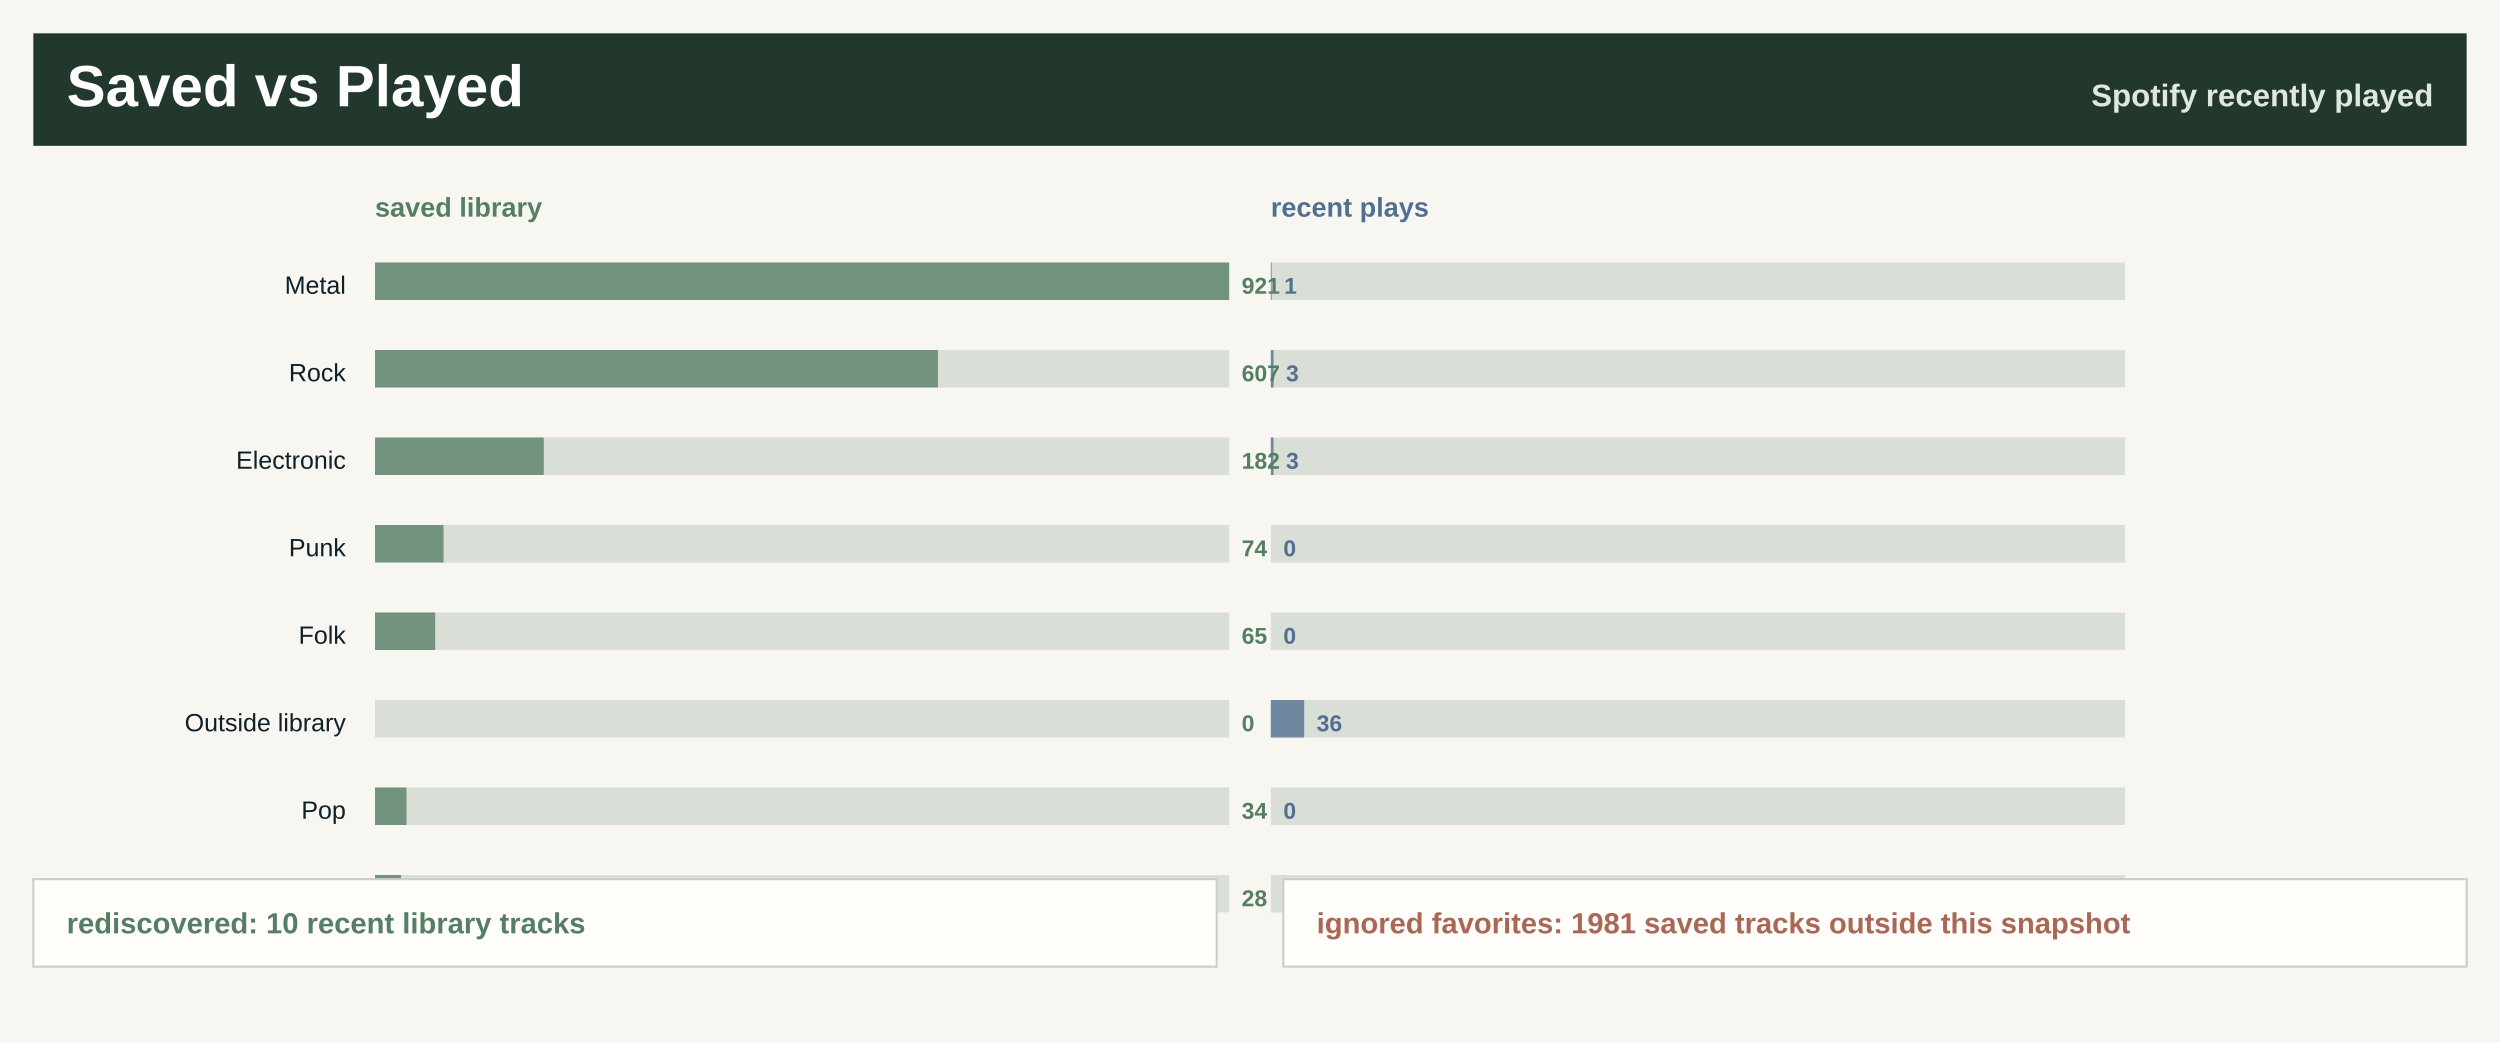
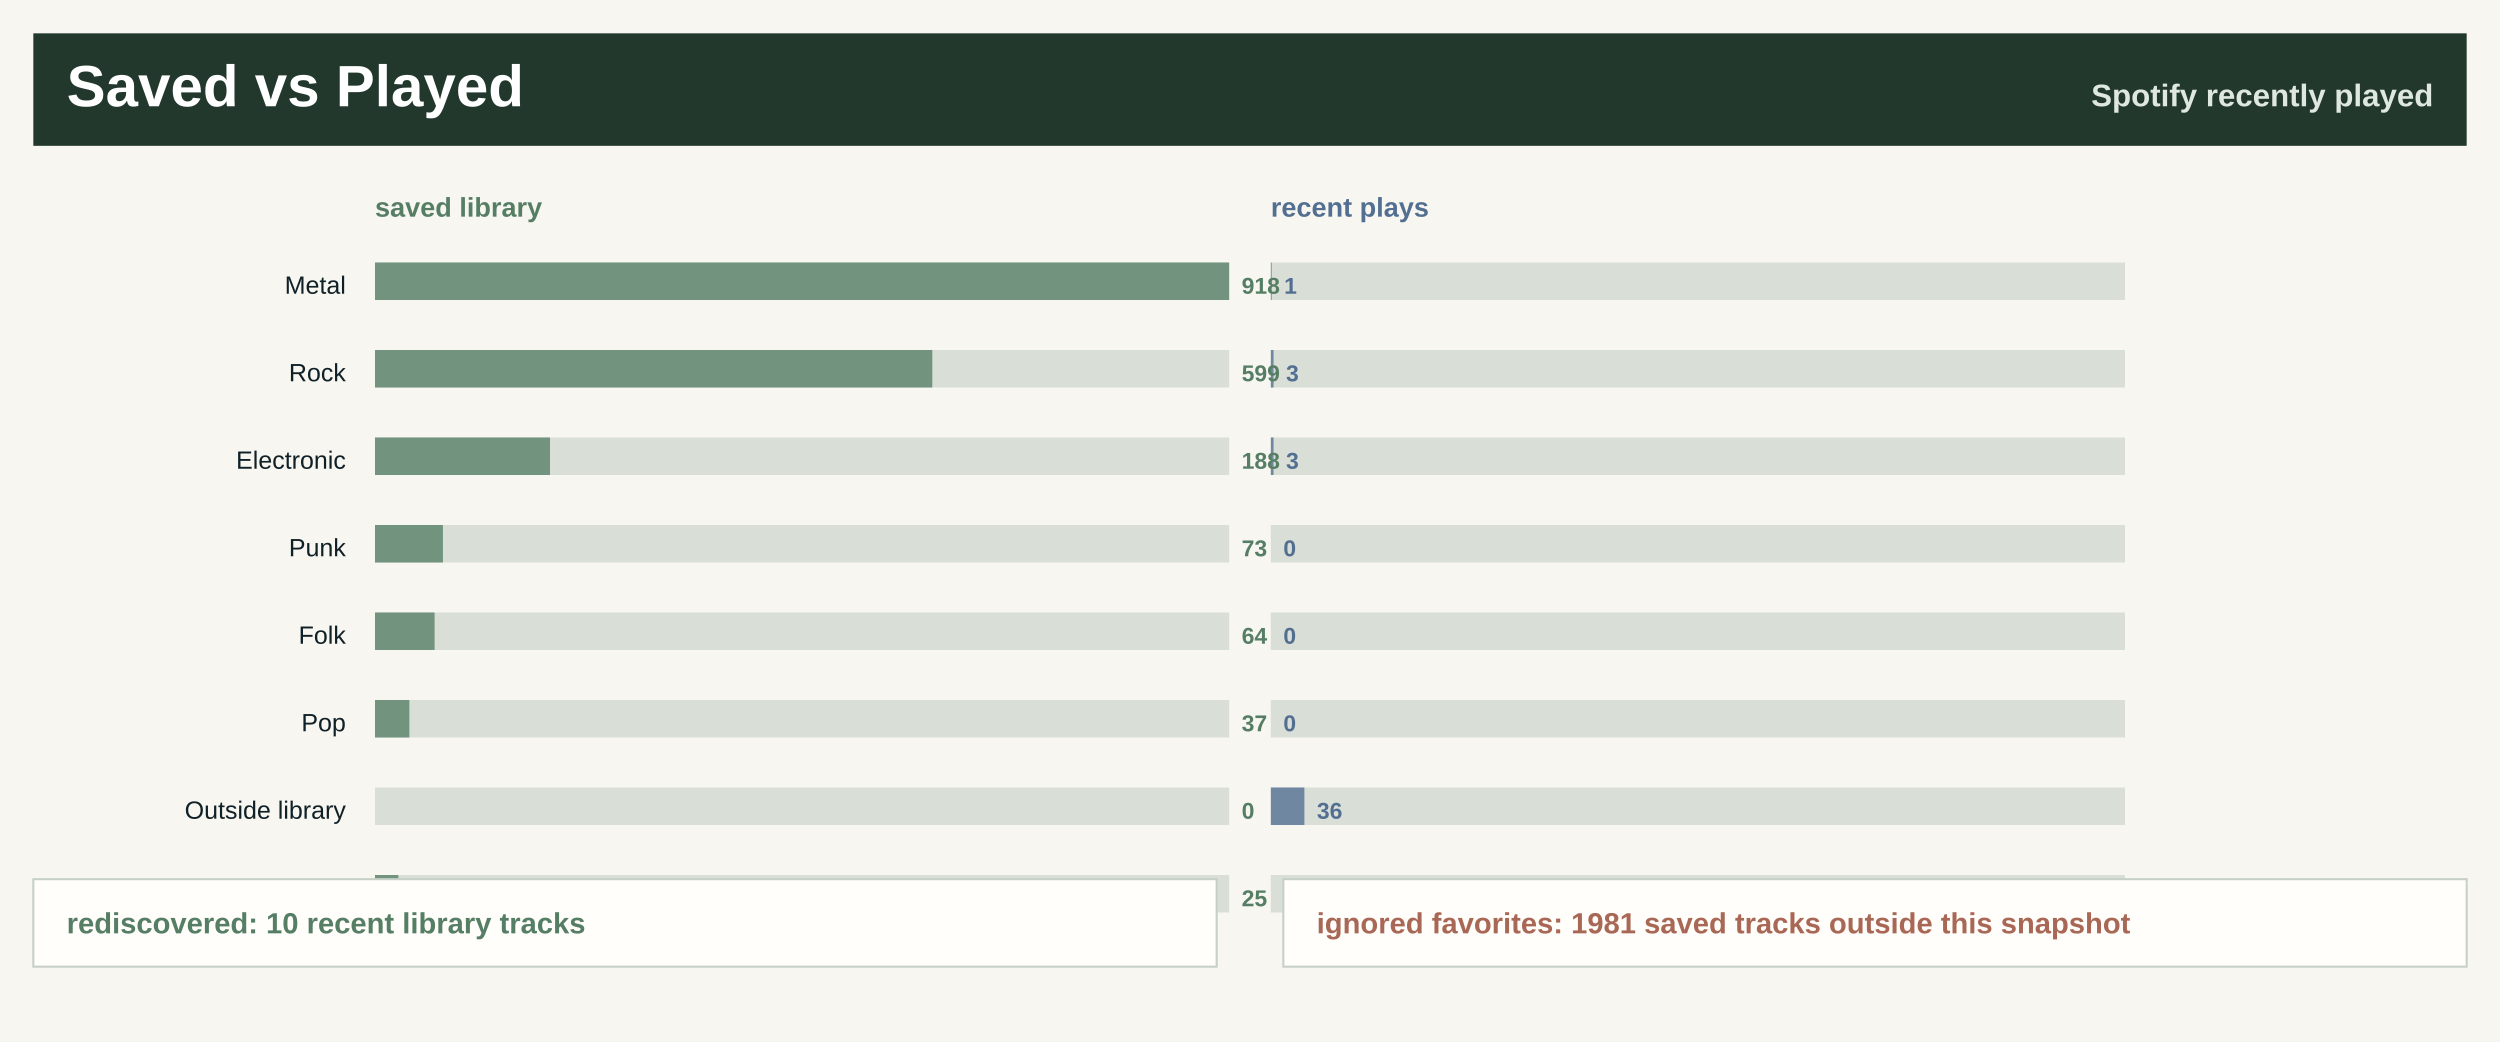
<svg xmlns="http://www.w3.org/2000/svg" width="1200" height="500" viewBox="0 0 1200 500" role="img" aria-label="Saved library versus recently played">
  <rect width="1200" height="500" fill="#f7f6f0" />
  <rect x="16" y="16" width="1168" height="54" fill="#22382d" />
  <text x="32.0" y="51.0" font-family="Segoe UI, Arial, sans-serif" font-size="28" font-weight="800" fill="#ffffff" text-anchor="start">Saved vs Played</text>
  <text x="1168.0" y="51.0" font-family="Segoe UI, Arial, sans-serif" font-size="15" font-weight="800" fill="#dfe8df" text-anchor="end">Spotify recently played</text>
  <text x="180.0" y="104.0" font-family="Segoe UI, Arial, sans-serif" font-size="13" font-weight="800" fill="#557e64" text-anchor="start">saved library</text>
  <text x="610.0" y="104.0" font-family="Segoe UI, Arial, sans-serif" font-size="13" font-weight="800" fill="#526f92" text-anchor="start">recent plays</text>
  <text x="166.0" y="141.0" font-family="Segoe UI, Arial, sans-serif" font-size="12" font-weight="400" fill="#102027" text-anchor="end">Metal</text>
  <rect x="180.0" y="126.0" width="410" height="18" fill="#d9ded7" />
  <rect x="180.0" y="126.0" width="410.0" height="18" fill="#557e64" fill-opacity="0.78" />
  <rect x="610.0" y="126.0" width="410" height="18" fill="#d9ded7" />
  <rect x="610.0" y="126.0" width="0.4" height="18" fill="#526f92" fill-opacity="0.78" />
-   <text x="596.0" y="141.0" font-family="Segoe UI, Arial, sans-serif" font-size="11" font-weight="800" fill="#557e64" text-anchor="start">921</text>
+   <text x="596.0" y="141.0" font-family="Segoe UI, Arial, sans-serif" font-size="11" font-weight="800" fill="#557e64" text-anchor="start">918</text>
  <text x="616.4" y="141.0" font-family="Segoe UI, Arial, sans-serif" font-size="11" font-weight="800" fill="#526f92" text-anchor="start">1</text>
  <text x="166.0" y="183.0" font-family="Segoe UI, Arial, sans-serif" font-size="12" font-weight="400" fill="#102027" text-anchor="end">Rock</text>
  <rect x="180.0" y="168.0" width="410" height="18" fill="#d9ded7" />
-   <rect x="180.0" y="168.0" width="270.2" height="18" fill="#557e64" fill-opacity="0.78" />
+   <rect x="180.0" y="168.0" width="267.5" height="18" fill="#557e64" fill-opacity="0.78" />
  <rect x="610.0" y="168.0" width="410" height="18" fill="#d9ded7" />
  <rect x="610.0" y="168.0" width="1.3" height="18" fill="#526f92" fill-opacity="0.78" />
-   <text x="596.0" y="183.0" font-family="Segoe UI, Arial, sans-serif" font-size="11" font-weight="800" fill="#557e64" text-anchor="start">607</text>
+   <text x="596.0" y="183.0" font-family="Segoe UI, Arial, sans-serif" font-size="11" font-weight="800" fill="#557e64" text-anchor="start">599</text>
  <text x="617.3" y="183.0" font-family="Segoe UI, Arial, sans-serif" font-size="11" font-weight="800" fill="#526f92" text-anchor="start">3</text>
  <text x="166.0" y="225.0" font-family="Segoe UI, Arial, sans-serif" font-size="12" font-weight="400" fill="#102027" text-anchor="end">Electronic</text>
  <rect x="180.0" y="210.0" width="410" height="18" fill="#d9ded7" />
-   <rect x="180.0" y="210.0" width="81.0" height="18" fill="#557e64" fill-opacity="0.78" />
+   <rect x="180.0" y="210.0" width="84.0" height="18" fill="#557e64" fill-opacity="0.78" />
  <rect x="610.0" y="210.0" width="410" height="18" fill="#d9ded7" />
  <rect x="610.0" y="210.0" width="1.3" height="18" fill="#526f92" fill-opacity="0.78" />
-   <text x="596.0" y="225.0" font-family="Segoe UI, Arial, sans-serif" font-size="11" font-weight="800" fill="#557e64" text-anchor="start">182</text>
+   <text x="596.0" y="225.0" font-family="Segoe UI, Arial, sans-serif" font-size="11" font-weight="800" fill="#557e64" text-anchor="start">188</text>
  <text x="617.3" y="225.0" font-family="Segoe UI, Arial, sans-serif" font-size="11" font-weight="800" fill="#526f92" text-anchor="start">3</text>
  <text x="166.0" y="267.0" font-family="Segoe UI, Arial, sans-serif" font-size="12" font-weight="400" fill="#102027" text-anchor="end">Punk</text>
  <rect x="180.0" y="252.0" width="410" height="18" fill="#d9ded7" />
-   <rect x="180.0" y="252.0" width="32.9" height="18" fill="#557e64" fill-opacity="0.78" />
+   <rect x="180.0" y="252.0" width="32.6" height="18" fill="#557e64" fill-opacity="0.78" />
  <rect x="610.0" y="252.0" width="410" height="18" fill="#d9ded7" />
  <rect x="610.0" y="252.0" width="0.0" height="18" fill="#526f92" fill-opacity="0.78" />
-   <text x="596.0" y="267.0" font-family="Segoe UI, Arial, sans-serif" font-size="11" font-weight="800" fill="#557e64" text-anchor="start">74</text>
+   <text x="596.0" y="267.0" font-family="Segoe UI, Arial, sans-serif" font-size="11" font-weight="800" fill="#557e64" text-anchor="start">73</text>
  <text x="616.0" y="267.0" font-family="Segoe UI, Arial, sans-serif" font-size="11" font-weight="800" fill="#526f92" text-anchor="start">0</text>
  <text x="166.0" y="309.0" font-family="Segoe UI, Arial, sans-serif" font-size="12" font-weight="400" fill="#102027" text-anchor="end">Folk</text>
  <rect x="180.0" y="294.0" width="410" height="18" fill="#d9ded7" />
-   <rect x="180.0" y="294.0" width="28.9" height="18" fill="#557e64" fill-opacity="0.78" />
+   <rect x="180.0" y="294.0" width="28.6" height="18" fill="#557e64" fill-opacity="0.78" />
  <rect x="610.0" y="294.0" width="410" height="18" fill="#d9ded7" />
  <rect x="610.0" y="294.0" width="0.0" height="18" fill="#526f92" fill-opacity="0.78" />
-   <text x="596.0" y="309.0" font-family="Segoe UI, Arial, sans-serif" font-size="11" font-weight="800" fill="#557e64" text-anchor="start">65</text>
+   <text x="596.0" y="309.0" font-family="Segoe UI, Arial, sans-serif" font-size="11" font-weight="800" fill="#557e64" text-anchor="start">64</text>
  <text x="616.0" y="309.0" font-family="Segoe UI, Arial, sans-serif" font-size="11" font-weight="800" fill="#526f92" text-anchor="start">0</text>
-   <text x="166.0" y="351.0" font-family="Segoe UI, Arial, sans-serif" font-size="12" font-weight="400" fill="#102027" text-anchor="end">Outside library</text>
+   <text x="166.0" y="351.0" font-family="Segoe UI, Arial, sans-serif" font-size="12" font-weight="400" fill="#102027" text-anchor="end">Pop</text>
  <rect x="180.0" y="336.0" width="410" height="18" fill="#d9ded7" />
-   <rect x="180.0" y="336.0" width="0.0" height="18" fill="#557e64" fill-opacity="0.78" />
+   <rect x="180.0" y="336.0" width="16.5" height="18" fill="#557e64" fill-opacity="0.78" />
  <rect x="610.0" y="336.0" width="410" height="18" fill="#d9ded7" />
-   <rect x="610.0" y="336.0" width="16.0" height="18" fill="#526f92" fill-opacity="0.78" />
-   <text x="596.0" y="351.0" font-family="Segoe UI, Arial, sans-serif" font-size="11" font-weight="800" fill="#557e64" text-anchor="start">0</text>
-   <text x="632.0" y="351.0" font-family="Segoe UI, Arial, sans-serif" font-size="11" font-weight="800" fill="#526f92" text-anchor="start">36</text>
-   <text x="166.0" y="393.0" font-family="Segoe UI, Arial, sans-serif" font-size="12" font-weight="400" fill="#102027" text-anchor="end">Pop</text>
+   <rect x="610.0" y="336.0" width="0.0" height="18" fill="#526f92" fill-opacity="0.78" />
+   <text x="596.0" y="351.0" font-family="Segoe UI, Arial, sans-serif" font-size="11" font-weight="800" fill="#557e64" text-anchor="start">37</text>
+   <text x="616.0" y="351.0" font-family="Segoe UI, Arial, sans-serif" font-size="11" font-weight="800" fill="#526f92" text-anchor="start">0</text>
+   <text x="166.0" y="393.0" font-family="Segoe UI, Arial, sans-serif" font-size="12" font-weight="400" fill="#102027" text-anchor="end">Outside library</text>
  <rect x="180.0" y="378.0" width="410" height="18" fill="#d9ded7" />
-   <rect x="180.0" y="378.0" width="15.1" height="18" fill="#557e64" fill-opacity="0.78" />
+   <rect x="180.0" y="378.0" width="0.0" height="18" fill="#557e64" fill-opacity="0.78" />
  <rect x="610.0" y="378.0" width="410" height="18" fill="#d9ded7" />
-   <rect x="610.0" y="378.0" width="0.0" height="18" fill="#526f92" fill-opacity="0.78" />
-   <text x="596.0" y="393.0" font-family="Segoe UI, Arial, sans-serif" font-size="11" font-weight="800" fill="#557e64" text-anchor="start">34</text>
-   <text x="616.0" y="393.0" font-family="Segoe UI, Arial, sans-serif" font-size="11" font-weight="800" fill="#526f92" text-anchor="start">0</text>
-   <text x="166.0" y="435.0" font-family="Segoe UI, Arial, sans-serif" font-size="12" font-weight="400" fill="#102027" text-anchor="end">Jazz</text>
+   <rect x="610.0" y="378.0" width="16.1" height="18" fill="#526f92" fill-opacity="0.78" />
+   <text x="596.0" y="393.0" font-family="Segoe UI, Arial, sans-serif" font-size="11" font-weight="800" fill="#557e64" text-anchor="start">0</text>
+   <text x="632.1" y="393.0" font-family="Segoe UI, Arial, sans-serif" font-size="11" font-weight="800" fill="#526f92" text-anchor="start">36</text>
+   <text x="166.0" y="435.0" font-family="Segoe UI, Arial, sans-serif" font-size="12" font-weight="400" fill="#102027" text-anchor="end">Classical</text>
  <rect x="180.0" y="420.0" width="410" height="18" fill="#d9ded7" />
-   <rect x="180.0" y="420.0" width="12.5" height="18" fill="#557e64" fill-opacity="0.78" />
+   <rect x="180.0" y="420.0" width="11.2" height="18" fill="#557e64" fill-opacity="0.78" />
  <rect x="610.0" y="420.0" width="410" height="18" fill="#d9ded7" />
  <rect x="610.0" y="420.0" width="0.0" height="18" fill="#526f92" fill-opacity="0.78" />
-   <text x="596.0" y="435.0" font-family="Segoe UI, Arial, sans-serif" font-size="11" font-weight="800" fill="#557e64" text-anchor="start">28</text>
+   <text x="596.0" y="435.0" font-family="Segoe UI, Arial, sans-serif" font-size="11" font-weight="800" fill="#557e64" text-anchor="start">25</text>
  <text x="616.0" y="435.0" font-family="Segoe UI, Arial, sans-serif" font-size="11" font-weight="800" fill="#526f92" text-anchor="start">0</text>
  <rect x="16" y="422" width="568" height="42" fill="#fffefa" stroke="#c7d0c7" />
  <rect x="616" y="422" width="568" height="42" fill="#fffefa" stroke="#c7d0c7" />
  <text x="32.0" y="448.0" font-family="Segoe UI, Arial, sans-serif" font-size="14" font-weight="800" fill="#557e64" text-anchor="start">rediscovered: 10 recent library tracks</text>
  <text x="632.0" y="448.0" font-family="Segoe UI, Arial, sans-serif" font-size="14" font-weight="800" fill="#a96855" text-anchor="start">ignored favorites: 1981 saved tracks outside this snapshot</text>
</svg>
